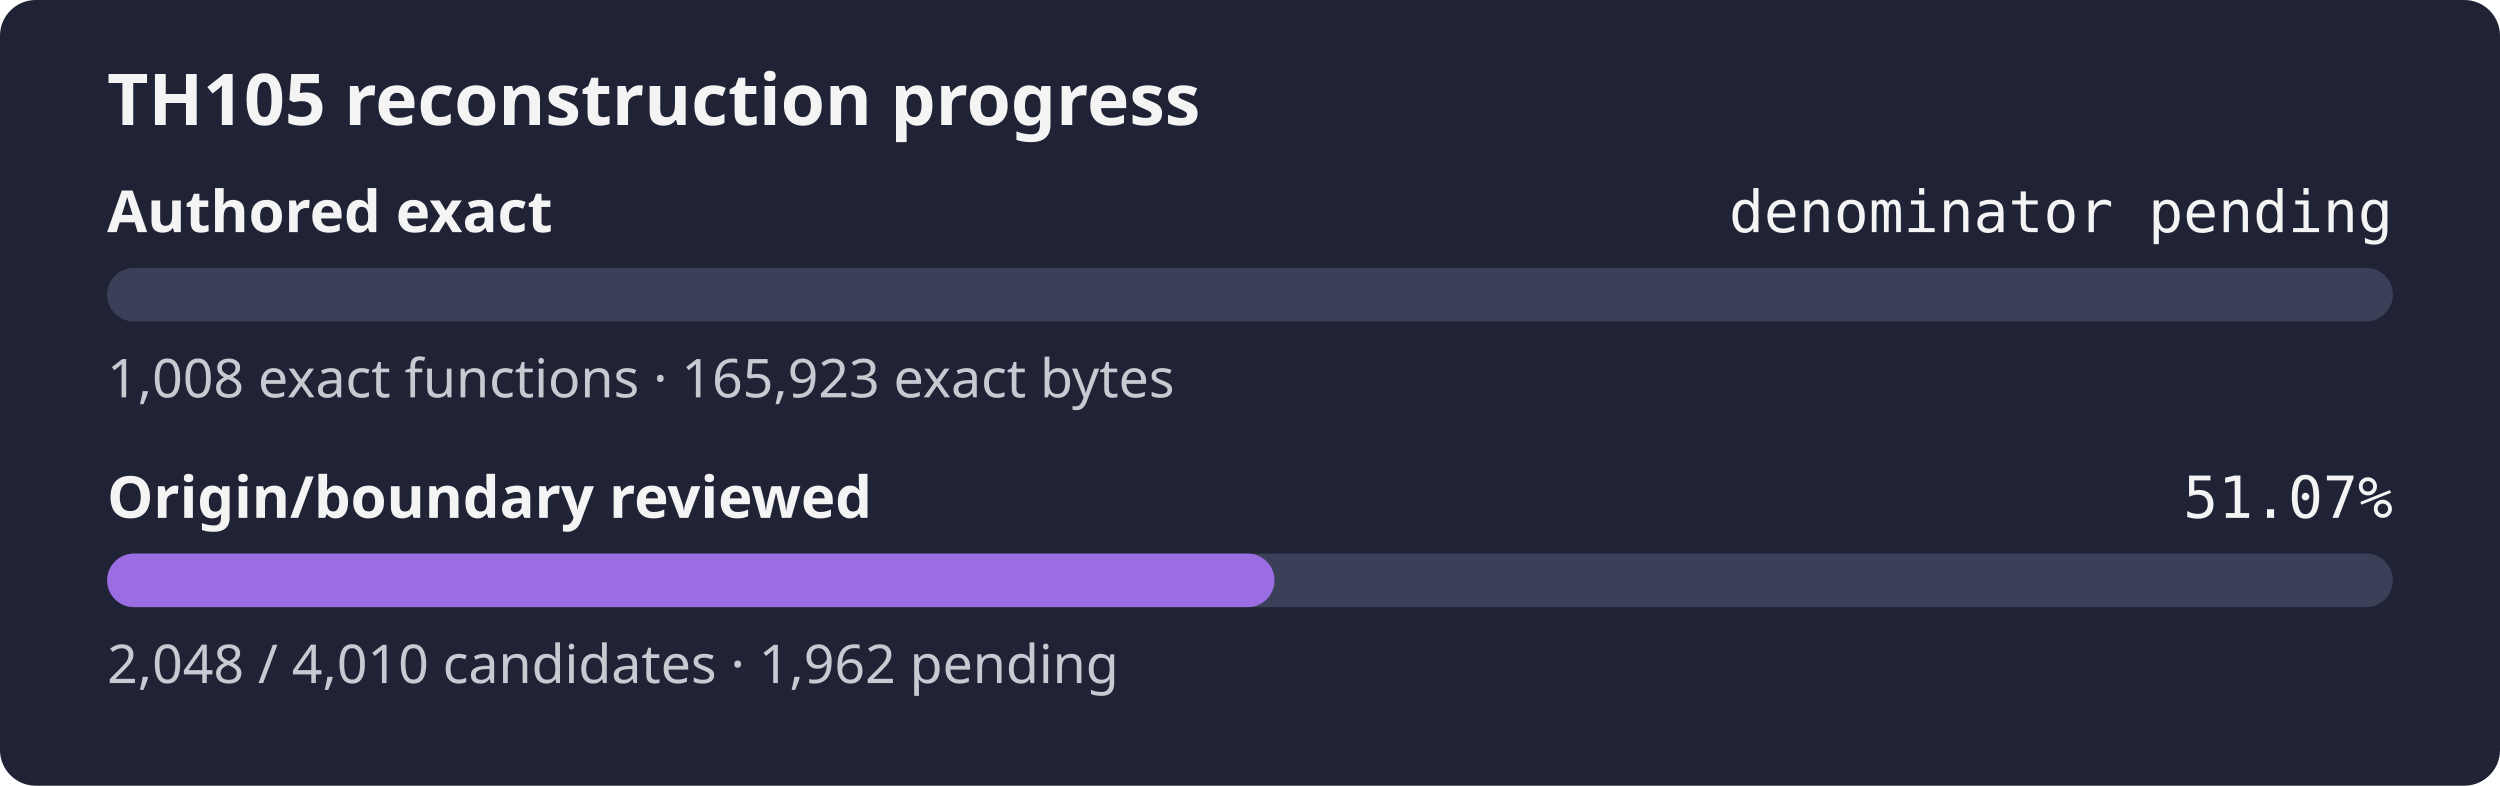
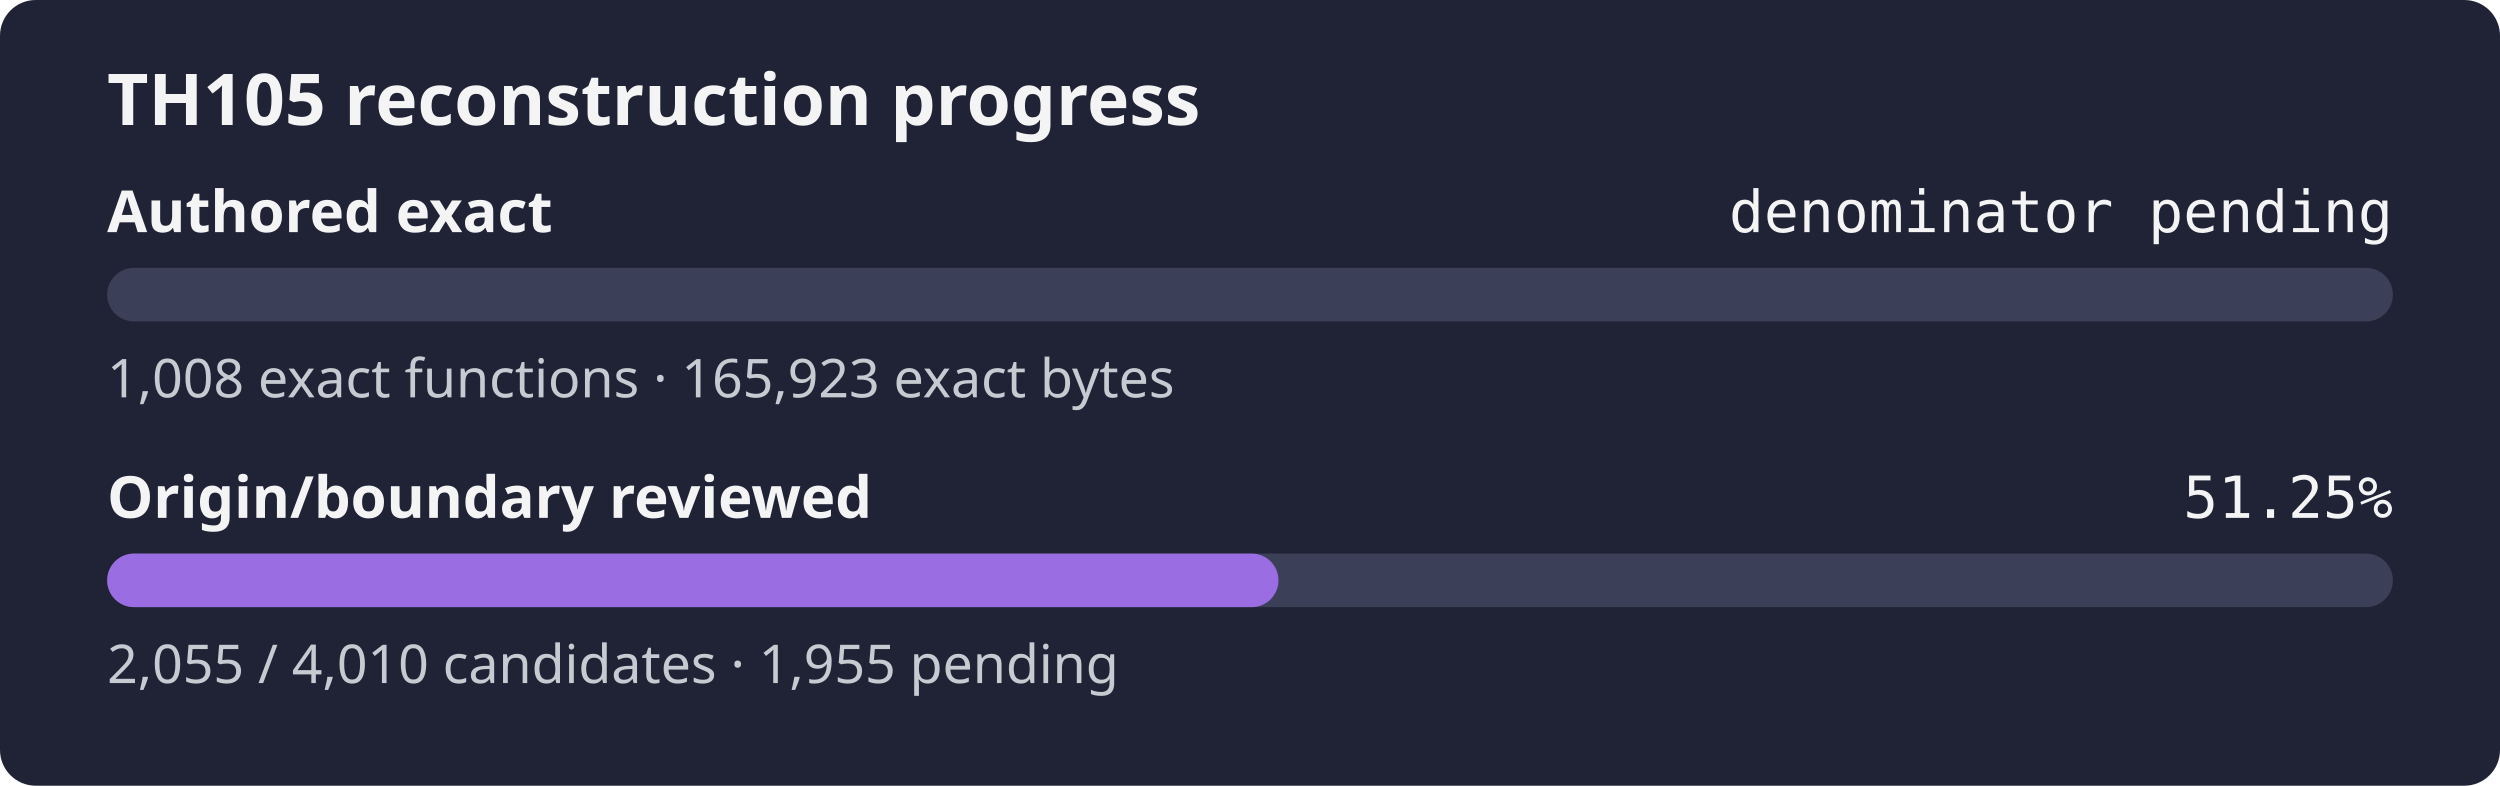
- <svg xmlns="http://www.w3.org/2000/svg" width="560" height="176" role="img" aria-label="TH105 reconstruction progress: authored exact denominator pending, origin review 51.07%">
+ <svg xmlns="http://www.w3.org/2000/svg" width="560" height="176" role="img" aria-label="TH105 reconstruction progress: authored exact denominator pending, origin review 51.25%">
  <rect width="560" height="176" rx="8" fill="#1f2335" />
  <text x="24" y="28" fill="#f4f4f5" font-family="sans-serif" font-size="16" font-weight="600">TH105 reconstruction progress</text>
  <text x="24" y="52" fill="#f4f4f5" font-family="sans-serif" font-size="13" font-weight="600">Authored exact</text>
  <text x="536" y="52" fill="#f4f4f5" text-anchor="end" font-family="monospace" font-size="13">denominator pending</text>
  <rect x="24" y="60" width="512" height="12" rx="6" fill="#3b4058" />
  <rect x="24" y="60" width="0.00" height="12" rx="6" fill="#9b6de3" />
  <text x="24" y="89" fill="#c8cad2" font-family="sans-serif" font-size="12">1,008 exact functions · 165,923 exact bytes</text>
  <text x="24" y="116" fill="#f4f4f5" font-family="sans-serif" font-size="13" font-weight="600">Origin/boundary reviewed</text>
-   <text x="536" y="116" fill="#f4f4f5" text-anchor="end" font-family="monospace" font-size="13">51.07%</text>
+   <text x="536" y="116" fill="#f4f4f5" text-anchor="end" font-family="monospace" font-size="13">51.25%</text>
  <rect x="24" y="124" width="512" height="12" rx="6" fill="#3b4058" />
-   <rect x="24" y="124" width="261.49" height="12" rx="6" fill="#9b6de3" />
-   <text x="24" y="153" fill="#c8cad2" font-family="sans-serif" font-size="12">2,048 / 4,010 candidates · 1,962 pending</text>
+   <rect x="24" y="124" width="262.38" height="12" rx="6" fill="#9b6de3" />
+   <text x="24" y="153" fill="#c8cad2" font-family="sans-serif" font-size="12">2,055 / 4,010 candidates · 1,955 pending</text>
</svg>
